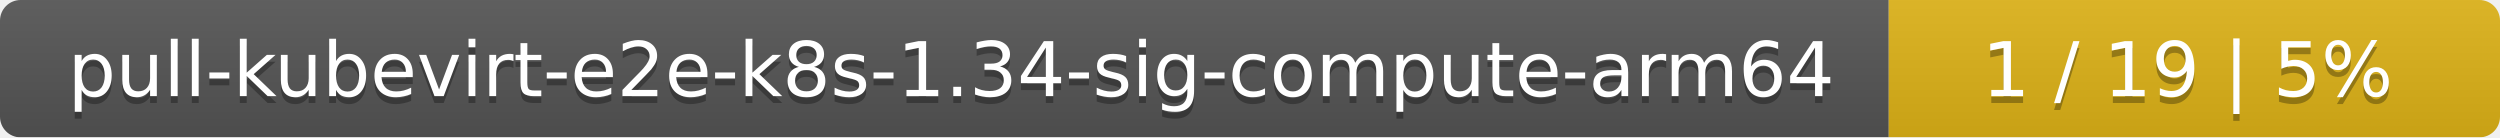
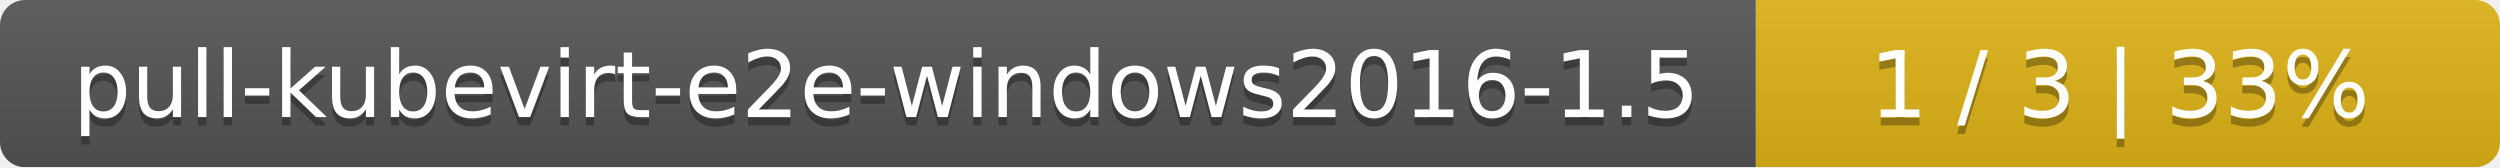
- <svg xmlns="http://www.w3.org/2000/svg" width="364" height="20">
+ <svg xmlns="http://www.w3.org/2000/svg" width="299" height="20">
  <linearGradient id="smooth" x2="0" y2="100%">
    <stop offset="0" stop-color="#bbb" stop-opacity=".1" />
    <stop offset="1" stop-opacity=".1" />
  </linearGradient>
  <mask id="round">
-     <rect width="364" height="20" rx="3" fill="#fff" />
+     <rect width="299" height="20" rx="3" fill="#fff" />
  </mask>
  <g mask="url(#round)">
-     <rect width="275" height="20" fill="#555" />
-     <rect x="275" width="89" height="20" fill="#dfb317" />
-     <rect width="364" height="20" fill="url(#smooth)" />
+     <rect width="210" height="20" fill="#555" />
+     <rect x="210" width="89" height="20" fill="#dfb317" />
+     <rect width="299" height="20" fill="url(#smooth)" />
  </g>
  <g fill="#fff" text-anchor="middle" font-family="DejaVu Sans,Verdana,Geneva,sans-serif" font-size="11">
-     <text x="138.5" y="15" fill="#010101" fill-opacity=".3">pull-kubevirt-e2e-k8s-1.34-sig-compute-arm64</text>
-     <text x="138.5" y="14">pull-kubevirt-e2e-k8s-1.34-sig-compute-arm64</text>
-     <text x="318.5" y="15" fill="#010101" fill-opacity=".3">1 / 19    |    5%</text>
-     <text x="318.5" y="14">1 / 19    |    5%</text>
+     <text x="106" y="15" fill="#010101" fill-opacity=".3">pull-kubevirt-e2e-windows2016-1.5</text>
+     <text x="106" y="14">pull-kubevirt-e2e-windows2016-1.5</text>
+     <text x="253.5" y="15" fill="#010101" fill-opacity=".3">1 / 3    |    33%</text>
+     <text x="253.5" y="14">1 / 3    |    33%</text>
  </g>
</svg>
